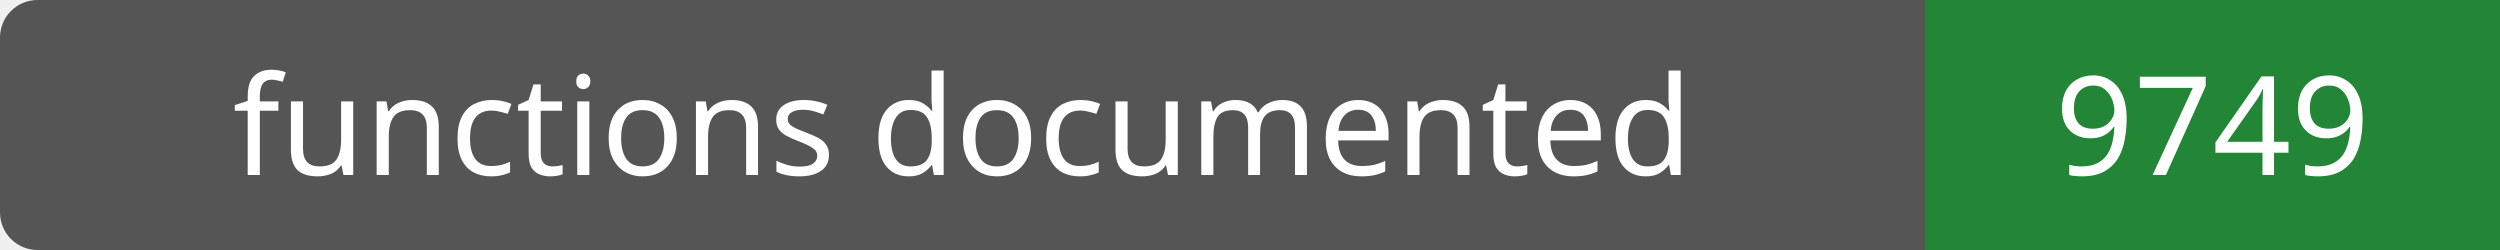
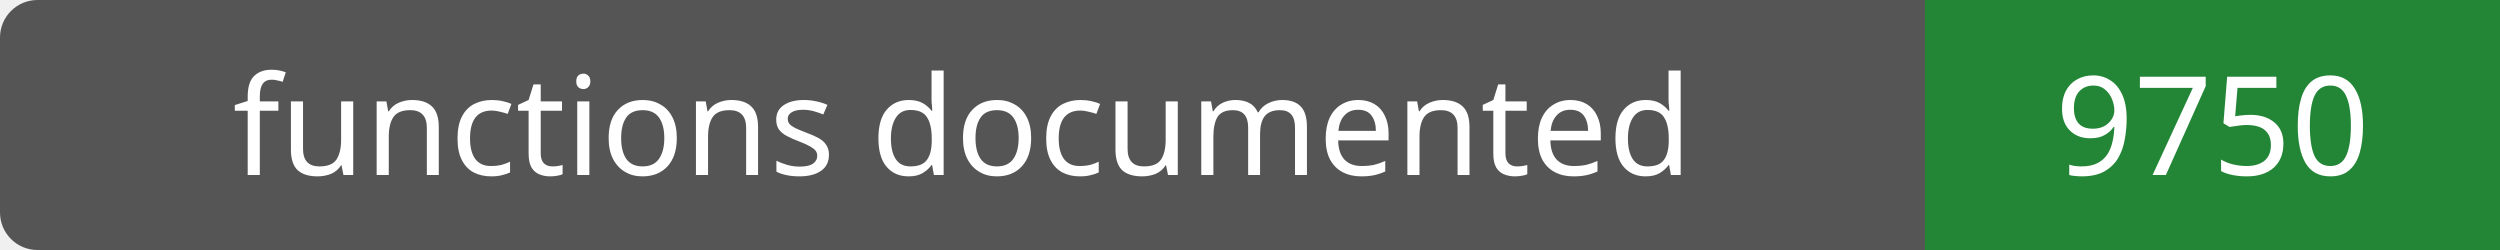
- <svg xmlns="http://www.w3.org/2000/svg" width="200" height="20" role="img" aria-label="functions documented: 9749">
+ <svg xmlns="http://www.w3.org/2000/svg" width="200" height="20" role="img" aria-label="functions documented: 9750">
  <rect width="200" height="20" rx="3" fill="#555" />
  <path fill="#238636" d="M154 0h46v20H154z" />
  <g fill="#fff" text-anchor="middle" font-family="Verdana,sans-serif" font-size="11">
    <text x="77.0" y="14">functions documented</text>
-     <text x="177.0" y="14">9749</text>
+     <text x="177.0" y="14">9750</text>
  </g>
</svg>
